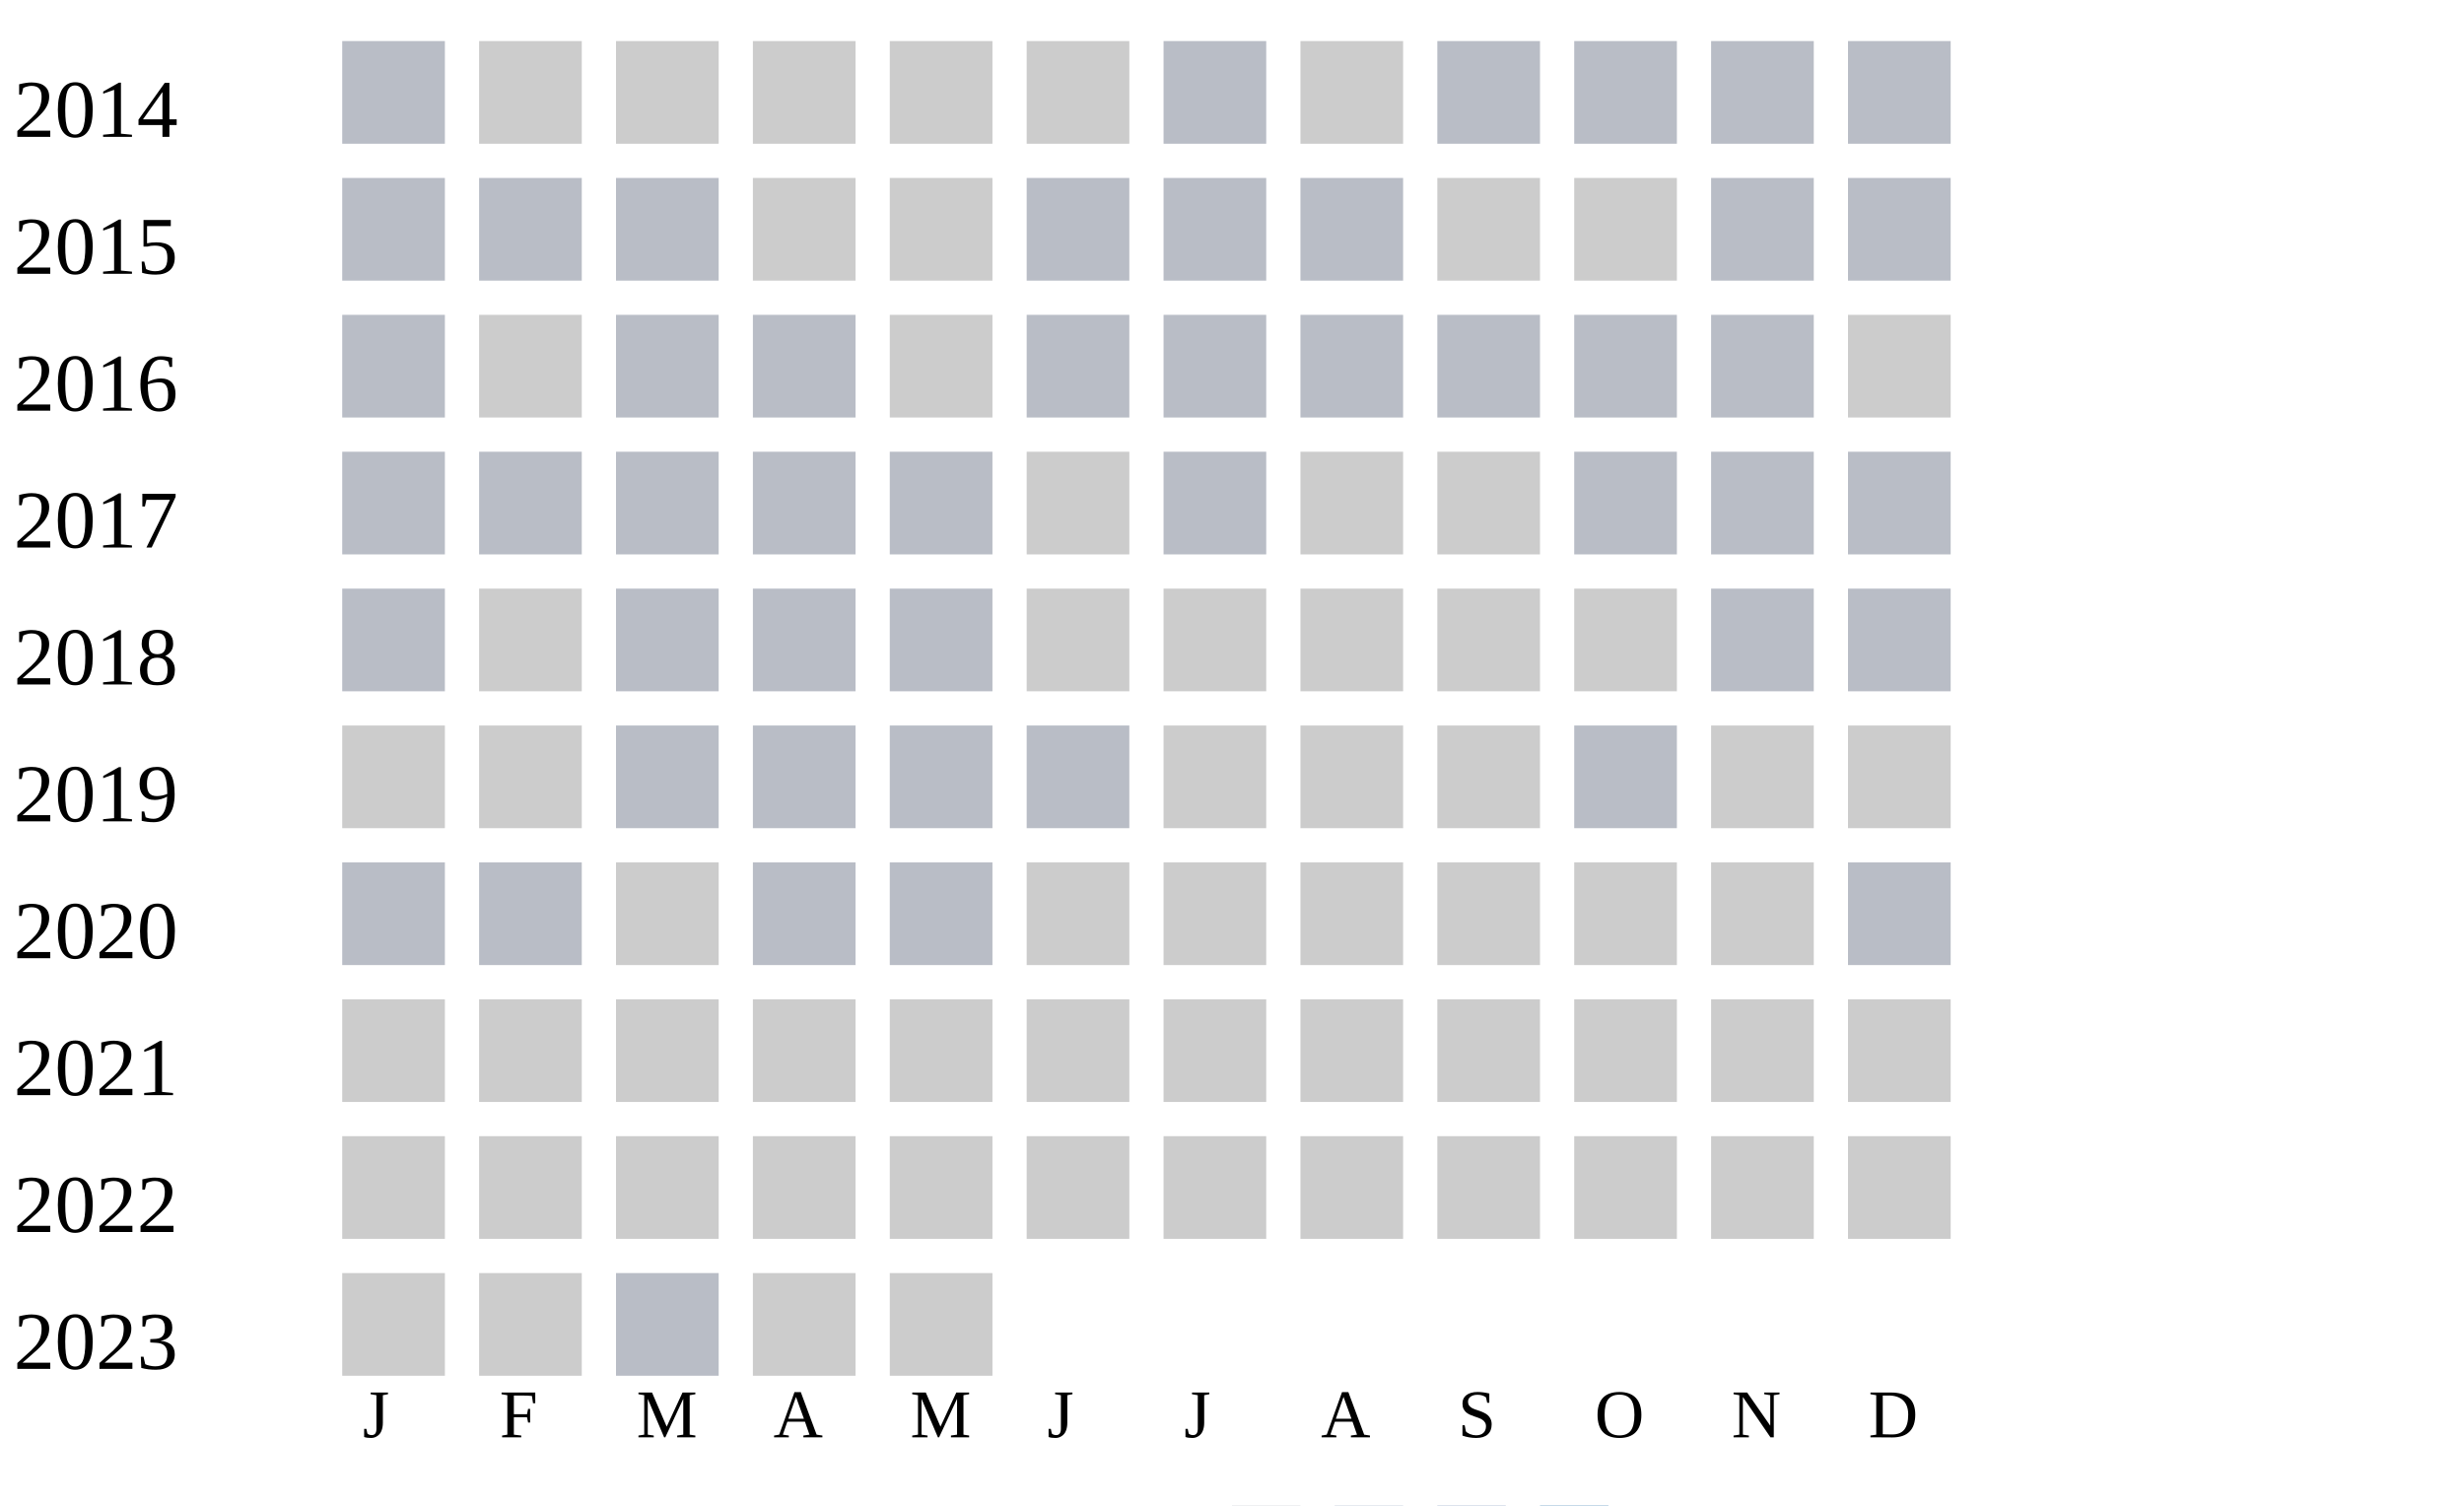
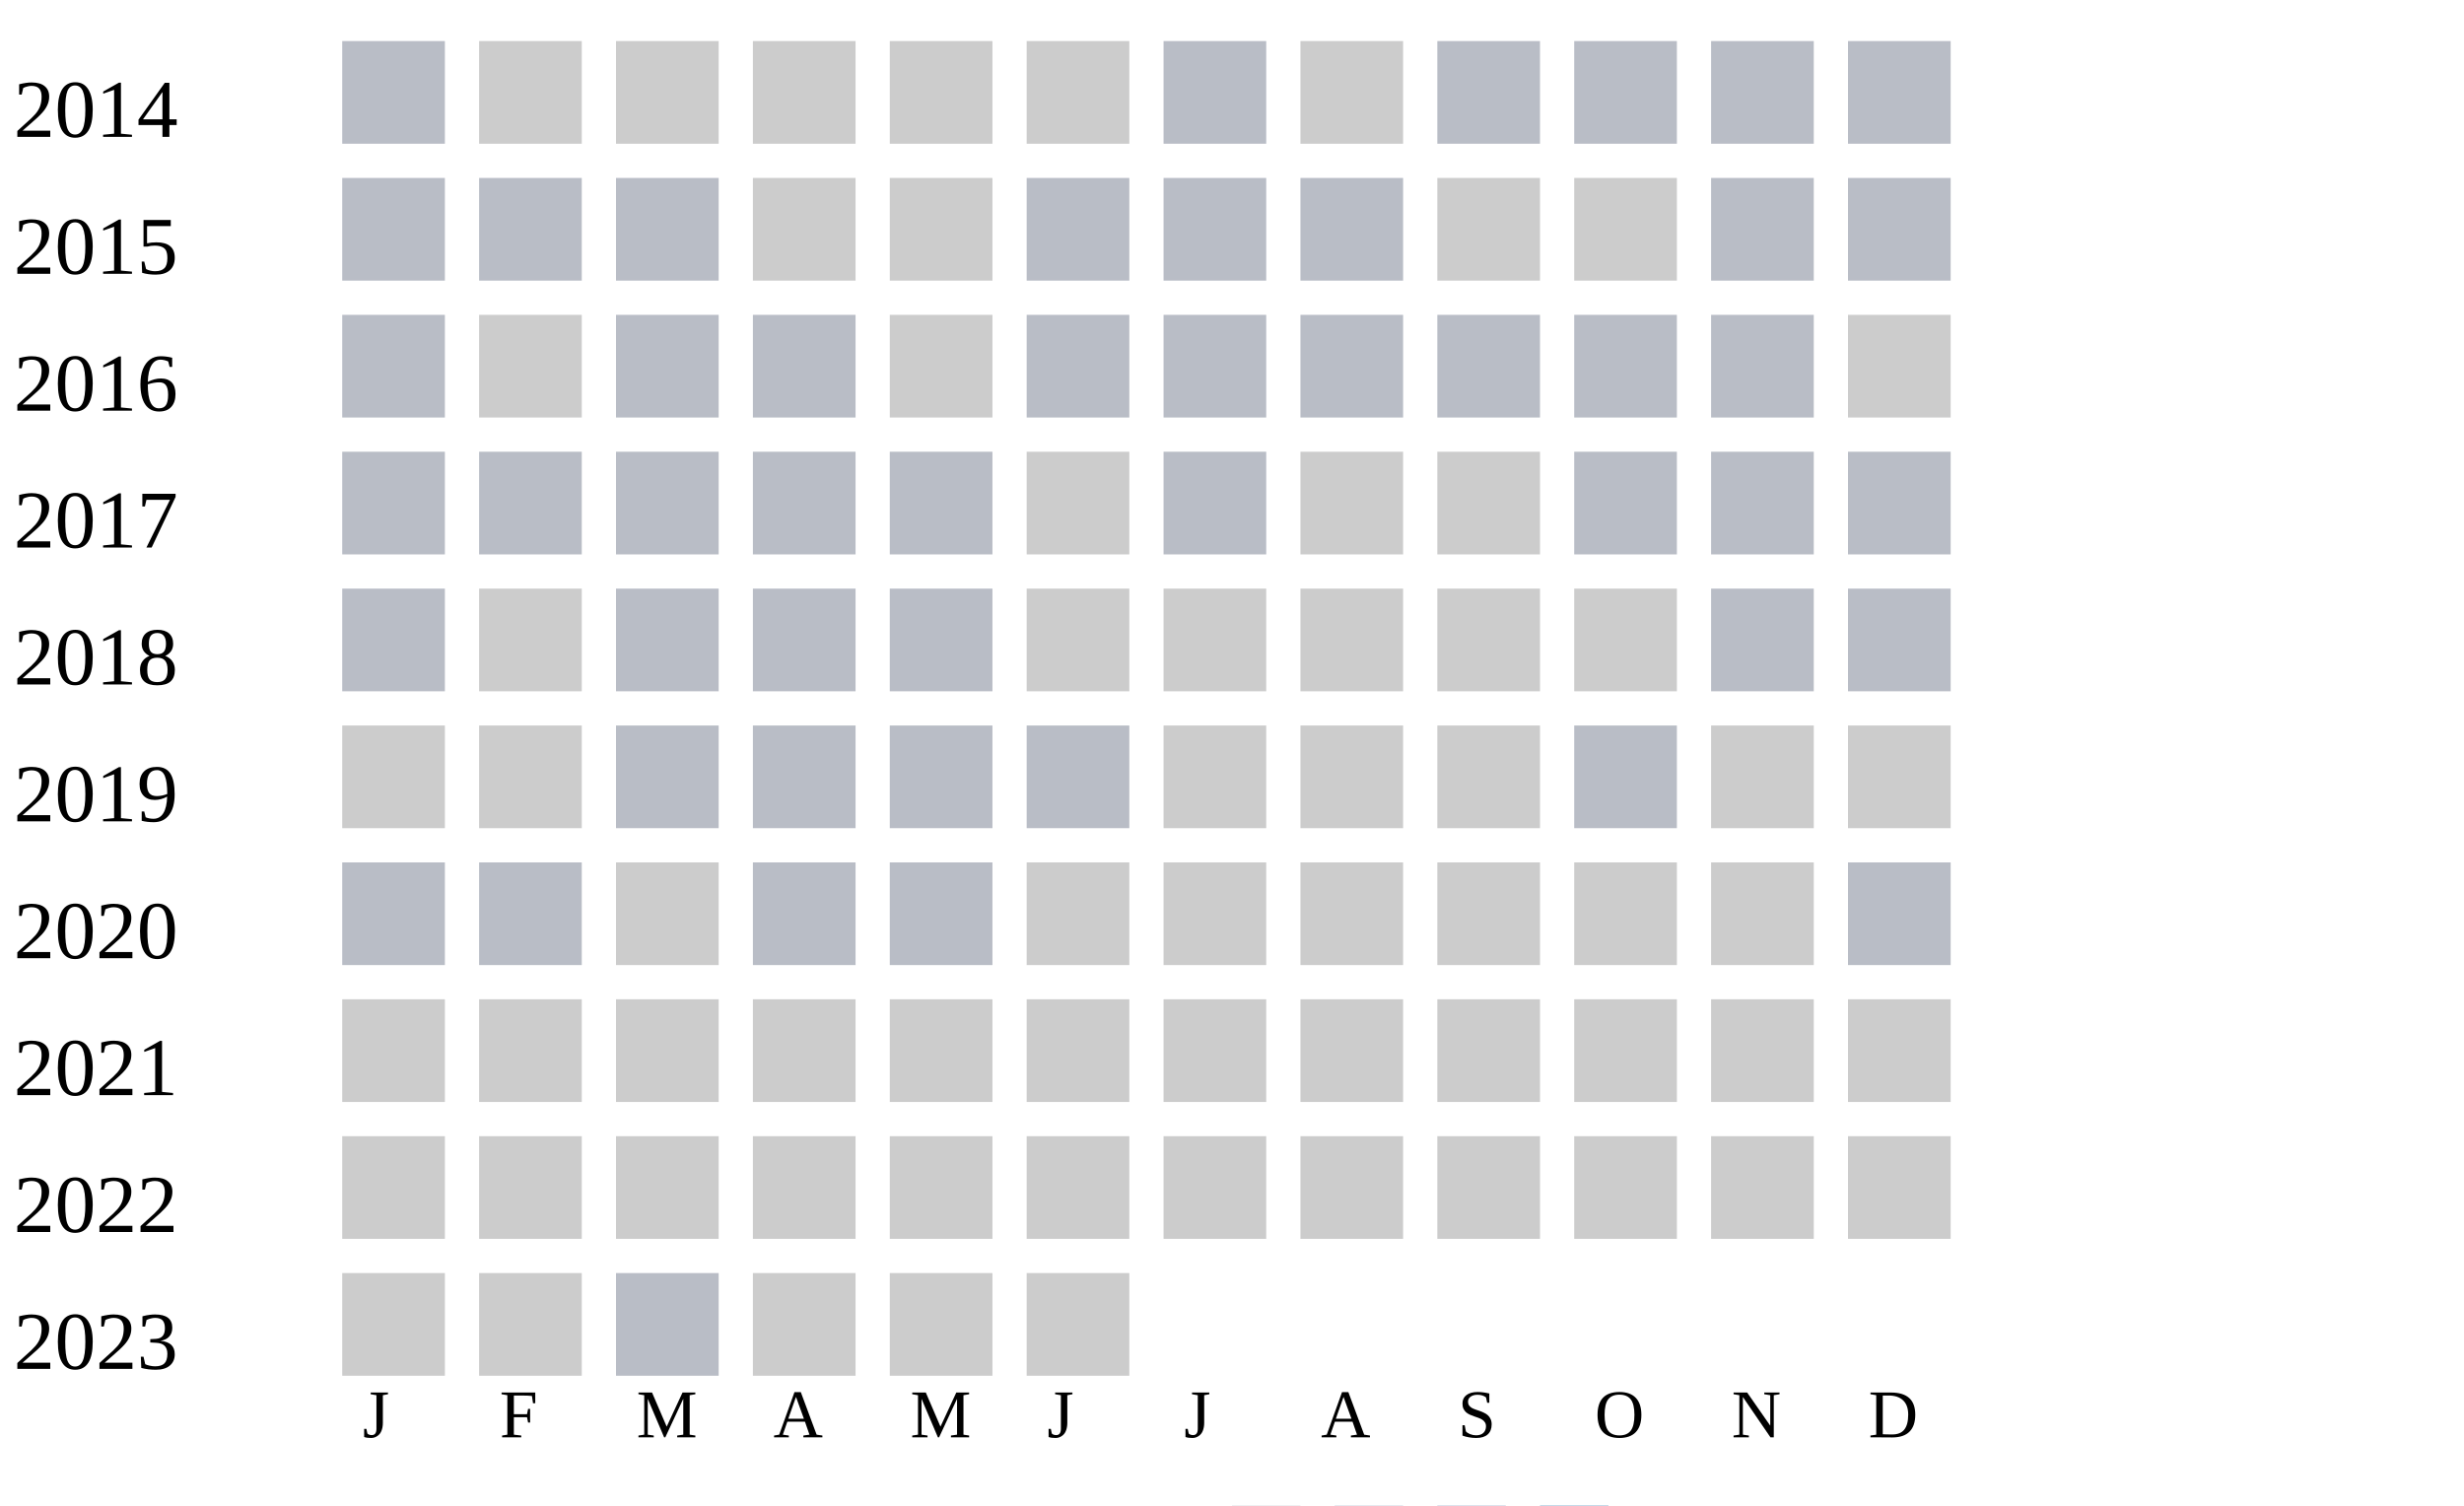
<svg xmlns="http://www.w3.org/2000/svg" width="360" height="220">
  <g transform="translate(0 0)">
    <text x="2" y="20">2014</text>
    <rect x="50" y="6" width="15" height="15" fill="#b9bdc6" />
    <rect x="70" y="6" width="15" height="15" fill="#cccccc" />
    <rect x="90" y="6" width="15" height="15" fill="#cccccc" />
    <rect x="110" y="6" width="15" height="15" fill="#cccccc" />
    <rect x="130" y="6" width="15" height="15" fill="#cccccc" />
    <rect x="150" y="6" width="15" height="15" fill="#cccccc" />
    <rect x="170" y="6" width="15" height="15" fill="#b9bdc6" />
    <rect x="190" y="6" width="15" height="15" fill="#cccccc" />
    <rect x="210" y="6" width="15" height="15" fill="#b9bdc6" />
    <rect x="230" y="6" width="15" height="15" fill="#b9bdc6" />
    <rect x="250" y="6" width="15" height="15" fill="#b9bdc6" />
    <rect x="270" y="6" width="15" height="15" fill="#b9bdc6" />
  </g>
  <g transform="translate(0 20)">
    <text x="2" y="20">2015</text>
    <rect x="50" y="6" width="15" height="15" fill="#b9bdc6" />
    <rect x="70" y="6" width="15" height="15" fill="#b9bdc6" />
    <rect x="90" y="6" width="15" height="15" fill="#b9bdc6" />
    <rect x="110" y="6" width="15" height="15" fill="#cccccc" />
    <rect x="130" y="6" width="15" height="15" fill="#cccccc" />
    <rect x="150" y="6" width="15" height="15" fill="#b9bdc6" />
    <rect x="170" y="6" width="15" height="15" fill="#b9bdc6" />
    <rect x="190" y="6" width="15" height="15" fill="#b9bdc6" />
    <rect x="210" y="6" width="15" height="15" fill="#cccccc" />
    <rect x="230" y="6" width="15" height="15" fill="#cccccc" />
    <rect x="250" y="6" width="15" height="15" fill="#b9bdc6" />
    <rect x="270" y="6" width="15" height="15" fill="#b9bdc6" />
  </g>
  <g transform="translate(0 40)">
    <text x="2" y="20">2016</text>
    <rect x="50" y="6" width="15" height="15" fill="#b9bdc6" />
    <rect x="70" y="6" width="15" height="15" fill="#cccccc" />
    <rect x="90" y="6" width="15" height="15" fill="#b9bdc6" />
    <rect x="110" y="6" width="15" height="15" fill="#b9bdc6" />
    <rect x="130" y="6" width="15" height="15" fill="#cccccc" />
    <rect x="150" y="6" width="15" height="15" fill="#b9bdc6" />
    <rect x="170" y="6" width="15" height="15" fill="#b9bdc6" />
    <rect x="190" y="6" width="15" height="15" fill="#b9bdc6" />
    <rect x="210" y="6" width="15" height="15" fill="#b9bdc6" />
    <rect x="230" y="6" width="15" height="15" fill="#b9bdc6" />
    <rect x="250" y="6" width="15" height="15" fill="#b9bdc6" />
    <rect x="270" y="6" width="15" height="15" fill="#cccccc" />
  </g>
  <g transform="translate(0 60)">
    <text x="2" y="20">2017</text>
    <rect x="50" y="6" width="15" height="15" fill="#b9bdc6" />
    <rect x="70" y="6" width="15" height="15" fill="#b9bdc6" />
    <rect x="90" y="6" width="15" height="15" fill="#b9bdc6" />
    <rect x="110" y="6" width="15" height="15" fill="#b9bdc6" />
    <rect x="130" y="6" width="15" height="15" fill="#b9bdc6" />
    <rect x="150" y="6" width="15" height="15" fill="#cccccc" />
    <rect x="170" y="6" width="15" height="15" fill="#b9bdc6" />
    <rect x="190" y="6" width="15" height="15" fill="#cccccc" />
    <rect x="210" y="6" width="15" height="15" fill="#cccccc" />
    <rect x="230" y="6" width="15" height="15" fill="#b9bdc6" />
    <rect x="250" y="6" width="15" height="15" fill="#b9bdc6" />
    <rect x="270" y="6" width="15" height="15" fill="#b9bdc6" />
  </g>
  <g transform="translate(0 80)">
    <text x="2" y="20">2018</text>
    <rect x="50" y="6" width="15" height="15" fill="#b9bdc6" />
    <rect x="70" y="6" width="15" height="15" fill="#cccccc" />
    <rect x="90" y="6" width="15" height="15" fill="#b9bdc6" />
    <rect x="110" y="6" width="15" height="15" fill="#b9bdc6" />
    <rect x="130" y="6" width="15" height="15" fill="#b9bdc6" />
    <rect x="150" y="6" width="15" height="15" fill="#cccccc" />
    <rect x="170" y="6" width="15" height="15" fill="#cccccc" />
    <rect x="190" y="6" width="15" height="15" fill="#cccccc" />
    <rect x="210" y="6" width="15" height="15" fill="#cccccc" />
    <rect x="230" y="6" width="15" height="15" fill="#cccccc" />
    <rect x="250" y="6" width="15" height="15" fill="#b9bdc6" />
    <rect x="270" y="6" width="15" height="15" fill="#b9bdc6" />
  </g>
  <g transform="translate(0 100)">
    <text x="2" y="20">2019</text>
    <rect x="50" y="6" width="15" height="15" fill="#cccccc" />
    <rect x="70" y="6" width="15" height="15" fill="#cccccc" />
    <rect x="90" y="6" width="15" height="15" fill="#b9bdc6" />
    <rect x="110" y="6" width="15" height="15" fill="#b9bdc6" />
    <rect x="130" y="6" width="15" height="15" fill="#b9bdc6" />
    <rect x="150" y="6" width="15" height="15" fill="#b9bdc6" />
    <rect x="170" y="6" width="15" height="15" fill="#cccccc" />
    <rect x="190" y="6" width="15" height="15" fill="#cccccc" />
    <rect x="210" y="6" width="15" height="15" fill="#cccccc" />
    <rect x="230" y="6" width="15" height="15" fill="#b9bdc6" />
    <rect x="250" y="6" width="15" height="15" fill="#cccccc" />
    <rect x="270" y="6" width="15" height="15" fill="#cccccc" />
  </g>
  <g transform="translate(0 120)">
    <text x="2" y="20">2020</text>
    <rect x="50" y="6" width="15" height="15" fill="#b9bdc6" />
    <rect x="70" y="6" width="15" height="15" fill="#b9bdc6" />
    <rect x="90" y="6" width="15" height="15" fill="#cccccc" />
    <rect x="110" y="6" width="15" height="15" fill="#b9bdc6" />
    <rect x="130" y="6" width="15" height="15" fill="#b9bdc6" />
    <rect x="150" y="6" width="15" height="15" fill="#cccccc" />
    <rect x="170" y="6" width="15" height="15" fill="#cccccc" />
    <rect x="190" y="6" width="15" height="15" fill="#cccccc" />
    <rect x="210" y="6" width="15" height="15" fill="#cccccc" />
    <rect x="230" y="6" width="15" height="15" fill="#cccccc" />
    <rect x="250" y="6" width="15" height="15" fill="#cccccc" />
    <rect x="270" y="6" width="15" height="15" fill="#b9bdc6" />
  </g>
  <g transform="translate(0 140)">
    <text x="2" y="20">2021</text>
    <rect x="50" y="6" width="15" height="15" fill="#cccccc" />
    <rect x="70" y="6" width="15" height="15" fill="#cccccc" />
    <rect x="90" y="6" width="15" height="15" fill="#cccccc" />
    <rect x="110" y="6" width="15" height="15" fill="#cccccc" />
    <rect x="130" y="6" width="15" height="15" fill="#cccccc" />
    <rect x="150" y="6" width="15" height="15" fill="#cccccc" />
    <rect x="170" y="6" width="15" height="15" fill="#cccccc" />
    <rect x="190" y="6" width="15" height="15" fill="#cccccc" />
    <rect x="210" y="6" width="15" height="15" fill="#cccccc" />
    <rect x="230" y="6" width="15" height="15" fill="#cccccc" />
    <rect x="250" y="6" width="15" height="15" fill="#cccccc" />
    <rect x="270" y="6" width="15" height="15" fill="#cccccc" />
  </g>
  <g transform="translate(0 160)">
    <text x="2" y="20">2022</text>
    <rect x="50" y="6" width="15" height="15" fill="#cccccc" />
    <rect x="70" y="6" width="15" height="15" fill="#cccccc" />
    <rect x="90" y="6" width="15" height="15" fill="#cccccc" />
    <rect x="110" y="6" width="15" height="15" fill="#cccccc" />
    <rect x="130" y="6" width="15" height="15" fill="#cccccc" />
    <rect x="150" y="6" width="15" height="15" fill="#cccccc" />
    <rect x="170" y="6" width="15" height="15" fill="#cccccc" />
    <rect x="190" y="6" width="15" height="15" fill="#cccccc" />
    <rect x="210" y="6" width="15" height="15" fill="#cccccc" />
    <rect x="230" y="6" width="15" height="15" fill="#cccccc" />
    <rect x="250" y="6" width="15" height="15" fill="#cccccc" />
    <rect x="270" y="6" width="15" height="15" fill="#cccccc" />
  </g>
  <g transform="translate(0 180)">
    <text x="2" y="20">2023</text>
    <rect x="50" y="6" width="15" height="15" fill="#cccccc" />
    <rect x="70" y="6" width="15" height="15" fill="#cccccc" />
    <rect x="90" y="6" width="15" height="15" fill="#b9bdc6" />
    <rect x="110" y="6" width="15" height="15" fill="#cccccc" />
    <rect x="130" y="6" width="15" height="15" fill="#cccccc" />
+     <rect x="150" y="6" width="15" height="15" fill="#cccccc" />
  </g>
  <text style="font-size: 10px; text-align: center" x="53" y="210">J</text>
  <text style="font-size: 10px; text-align: center" x="73" y="210">F</text>
  <text style="font-size: 10px; text-align: center" x="93" y="210">M</text>
  <text style="font-size: 10px; text-align: center" x="113" y="210">A</text>
  <text style="font-size: 10px; text-align: center" x="133" y="210">M</text>
  <text style="font-size: 10px; text-align: center" x="153" y="210">J</text>
  <text style="font-size: 10px; text-align: center" x="173" y="210">J</text>
  <text style="font-size: 10px; text-align: center" x="193" y="210">A</text>
  <text style="font-size: 10px; text-align: center" x="213" y="210">S</text>
  <text style="font-size: 10px; text-align: center" x="233" y="210">O</text>
  <text style="font-size: 10px; text-align: center" x="253" y="210">N</text>
  <text style="font-size: 10px; text-align: center" x="273" y="210">D</text>
  <text style="font-size: 10px;" x="155" y="229">Less</text>
  <rect fill="#b9bdc6" width="10" height="10" x="180" y="220" />
  <rect fill="#919fba" width="10" height="10" x="195" y="220" />
  <rect fill="#6882ae" width="10" height="10" x="210" y="220" />
  <rect fill="#005a9c" width="10" height="10" x="225" y="220" />
  <text x="240" y="229" style="font-size: 10px;">More</text>
</svg>
